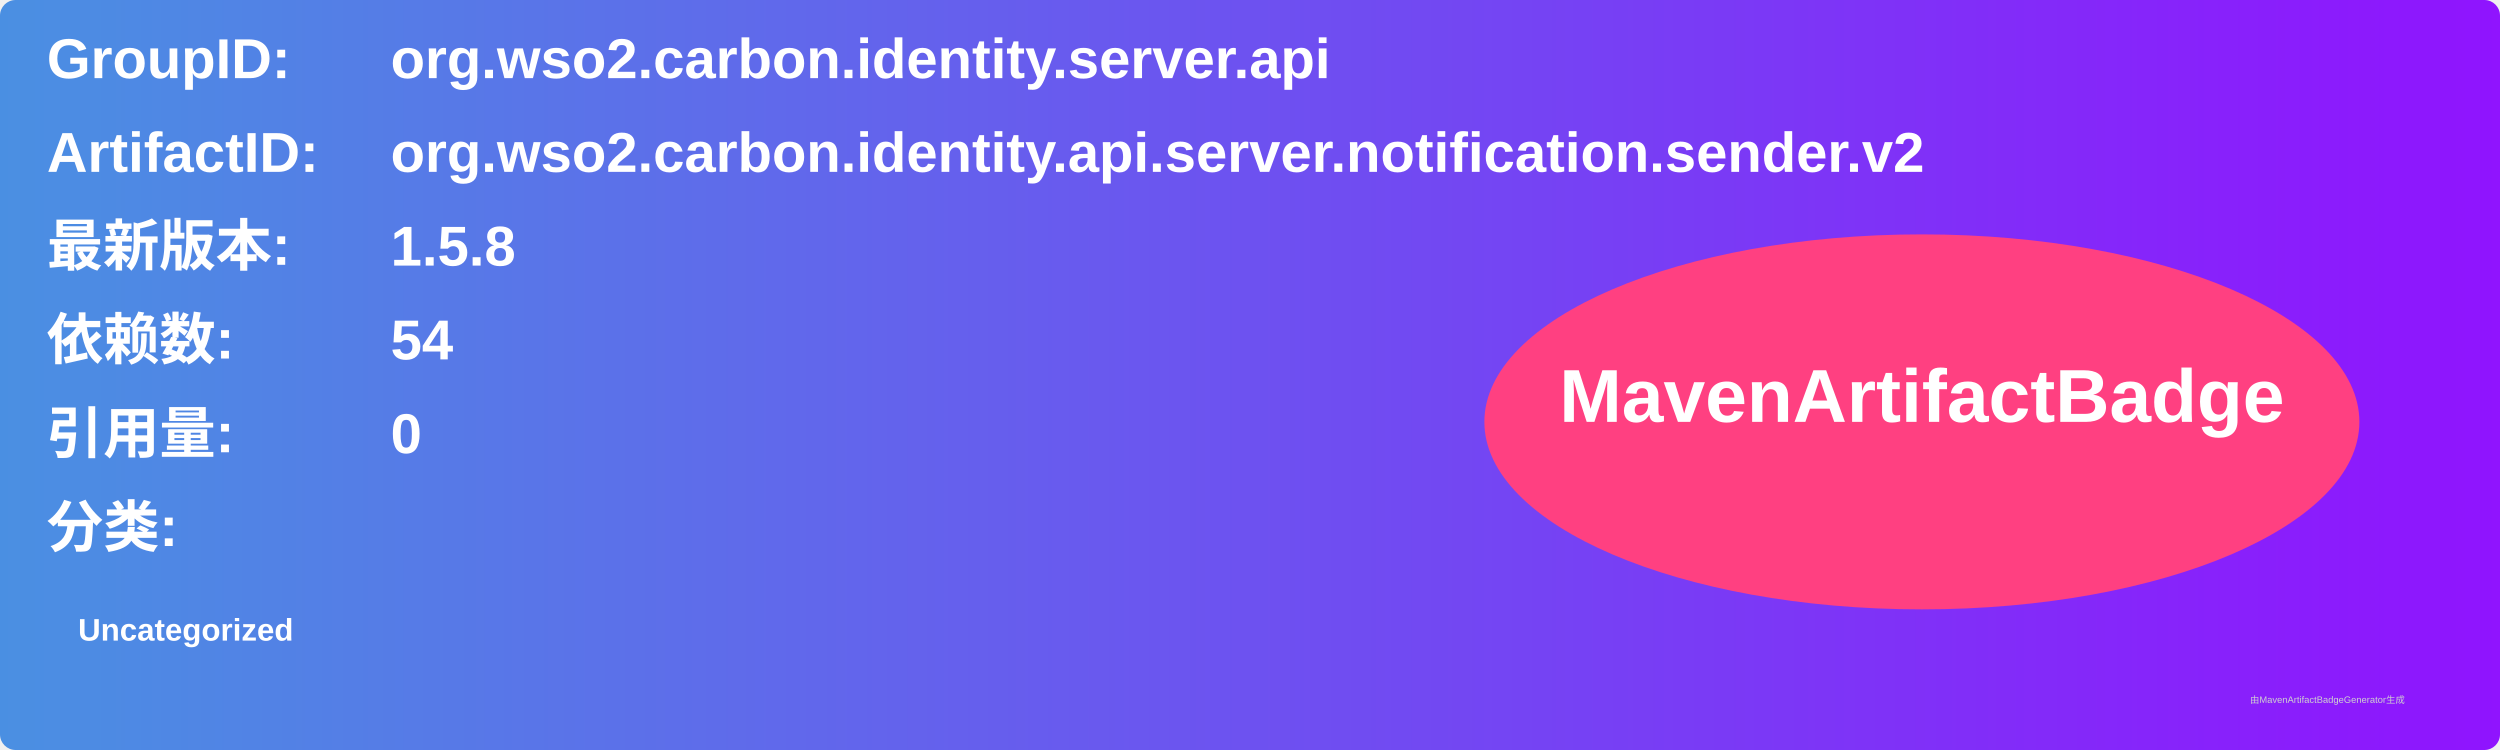
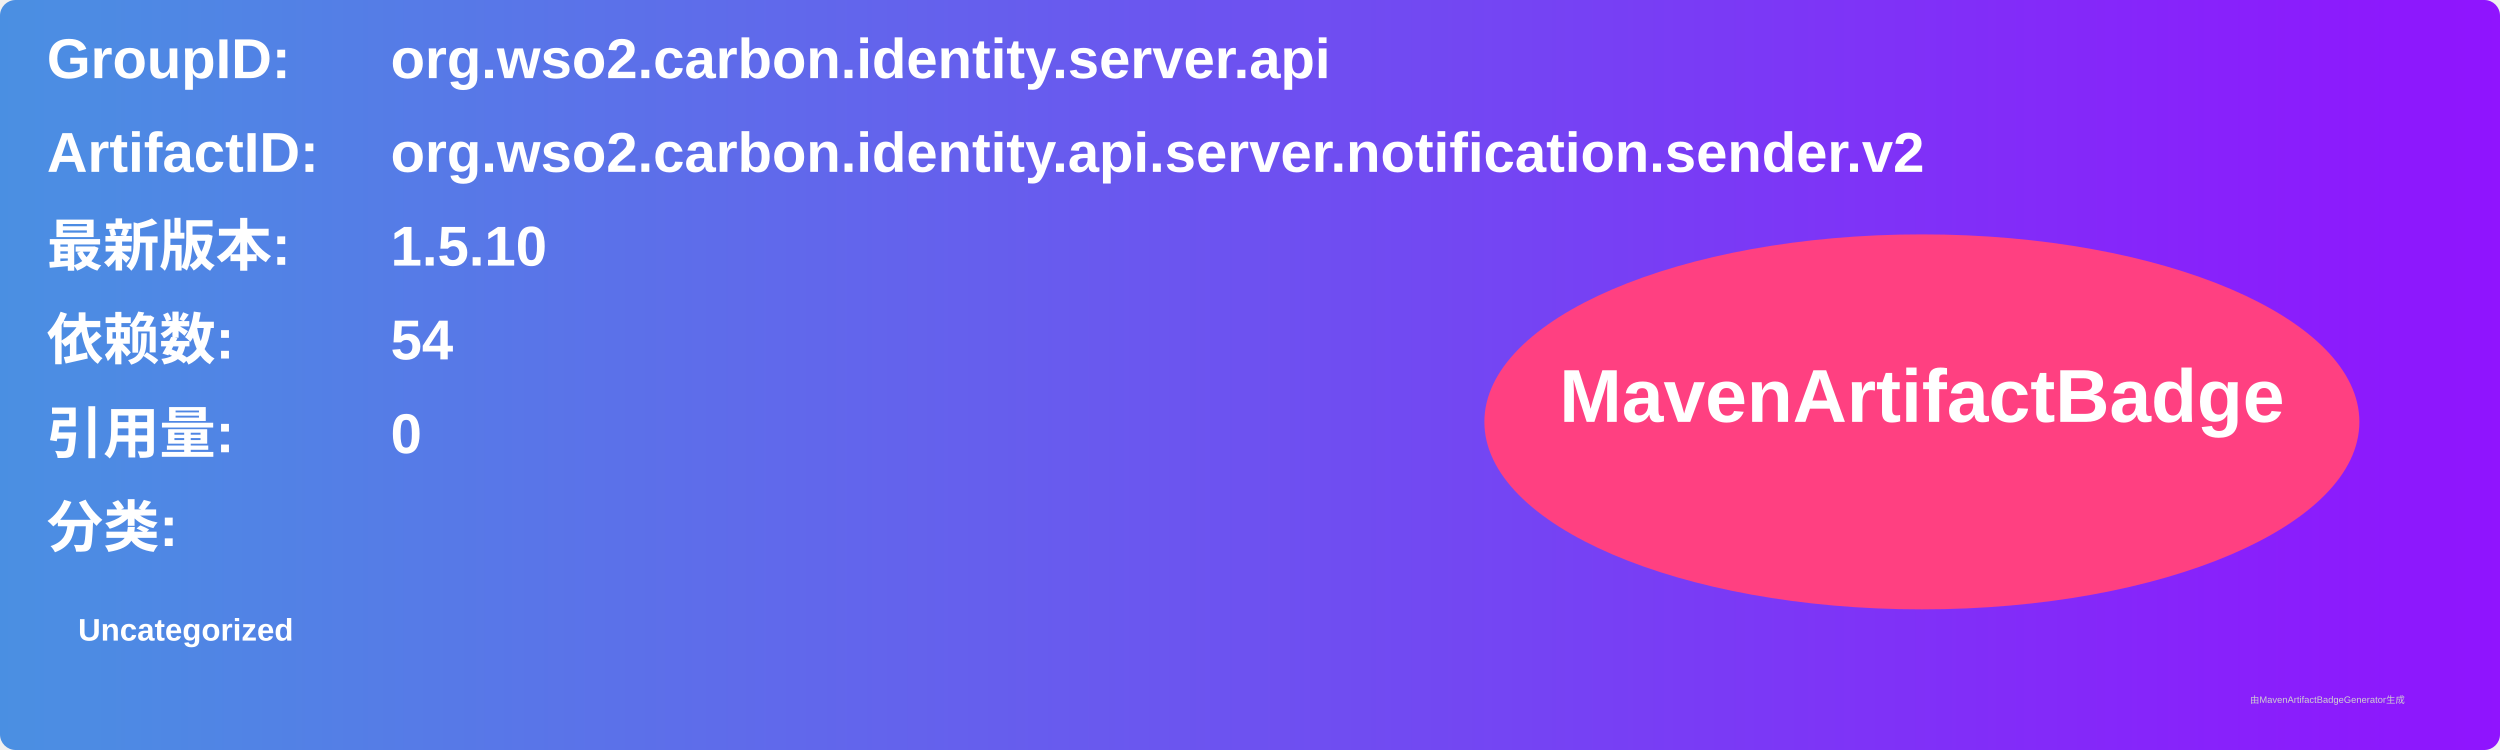
<svg xmlns="http://www.w3.org/2000/svg" width="800" height="240" viewBox="0 0 800 240">
  <linearGradient id="grad" x1="0%" y1="0%" x2="100%" y2="0%">
    <stop offset="0%" stop-color="#4a90e2" />
    <stop offset="100%" stop-color="#9013fe" />
  </linearGradient>
  <rect width="100%" height="100%" rx="5" ry="5" fill="url(#grad)" />
  <g transform="translate(15, 15)">
    <text x="0" y="10" font-family="Arial" font-size="18" fill="white" font-weight="bold" width="260">GroupID:</text>
    <text x="110" y="10" font-family="Arial" font-size="18" fill="white" font-weight="bold" width="460">org.wso2.carbon.identity.server.api</text>
    <text x="0" y="40" font-family="Arial" font-size="18" fill="white" font-weight="bold" width="260">ArtifactID:</text>
    <text x="110" y="40" font-family="Arial" font-size="18" fill="white" font-weight="bold" width="460">org.wso2.carbon.identity.api.server.notification.sender.v2</text>
    <text x="0" y="70" font-family="Arial" font-size="18" fill="white" font-weight="bold">最新版本:</text>
    <text x="110" y="70" font-family="Arial" font-size="18" fill="white" font-weight="bold">
-       <tspan font-weight="bold">1.5.8</tspan>
+       <tspan font-weight="bold">1.5.10</tspan>
    </text>
    <text x="0" y="100" font-family="Arial" font-size="18" fill="white" font-weight="bold">依赖数: </text>
    <text x="110" y="100" font-family="Arial" font-size="18" fill="white">
      <tspan font-weight="bold">54</tspan>
    </text>
    <text x="0" y="130" font-family="Arial" font-size="18" fill="white" font-weight="bold">引用量: </text>
    <text x="110" y="130" font-family="Arial" font-size="18" fill="white">
      <tspan font-weight="bold">0</tspan>
    </text>
    <text x="0" y="160" font-family="Arial" font-size="18" fill="white" font-weight="bold">分类:</text>
    <text x="10" y="190" font-family="Arial" font-size="10" fill="white">
      <tspan font-weight="bold">Uncategorized</tspan>
    </text>
    <ellipse cx="600" cy="120" rx="140" ry="60" fill="#ff4081" />
    <text x="600" y="120" text-anchor="middle" font-family="Arial" font-size="24" fill="white" font-weight="bold">MavenArtifactBadge</text>
  </g>
  <text x="720" y="225" font-family="Arial" font-size="3" fill="#d0d0d0">由MavenArtifactBadgeGenerator生成</text>
</svg>
